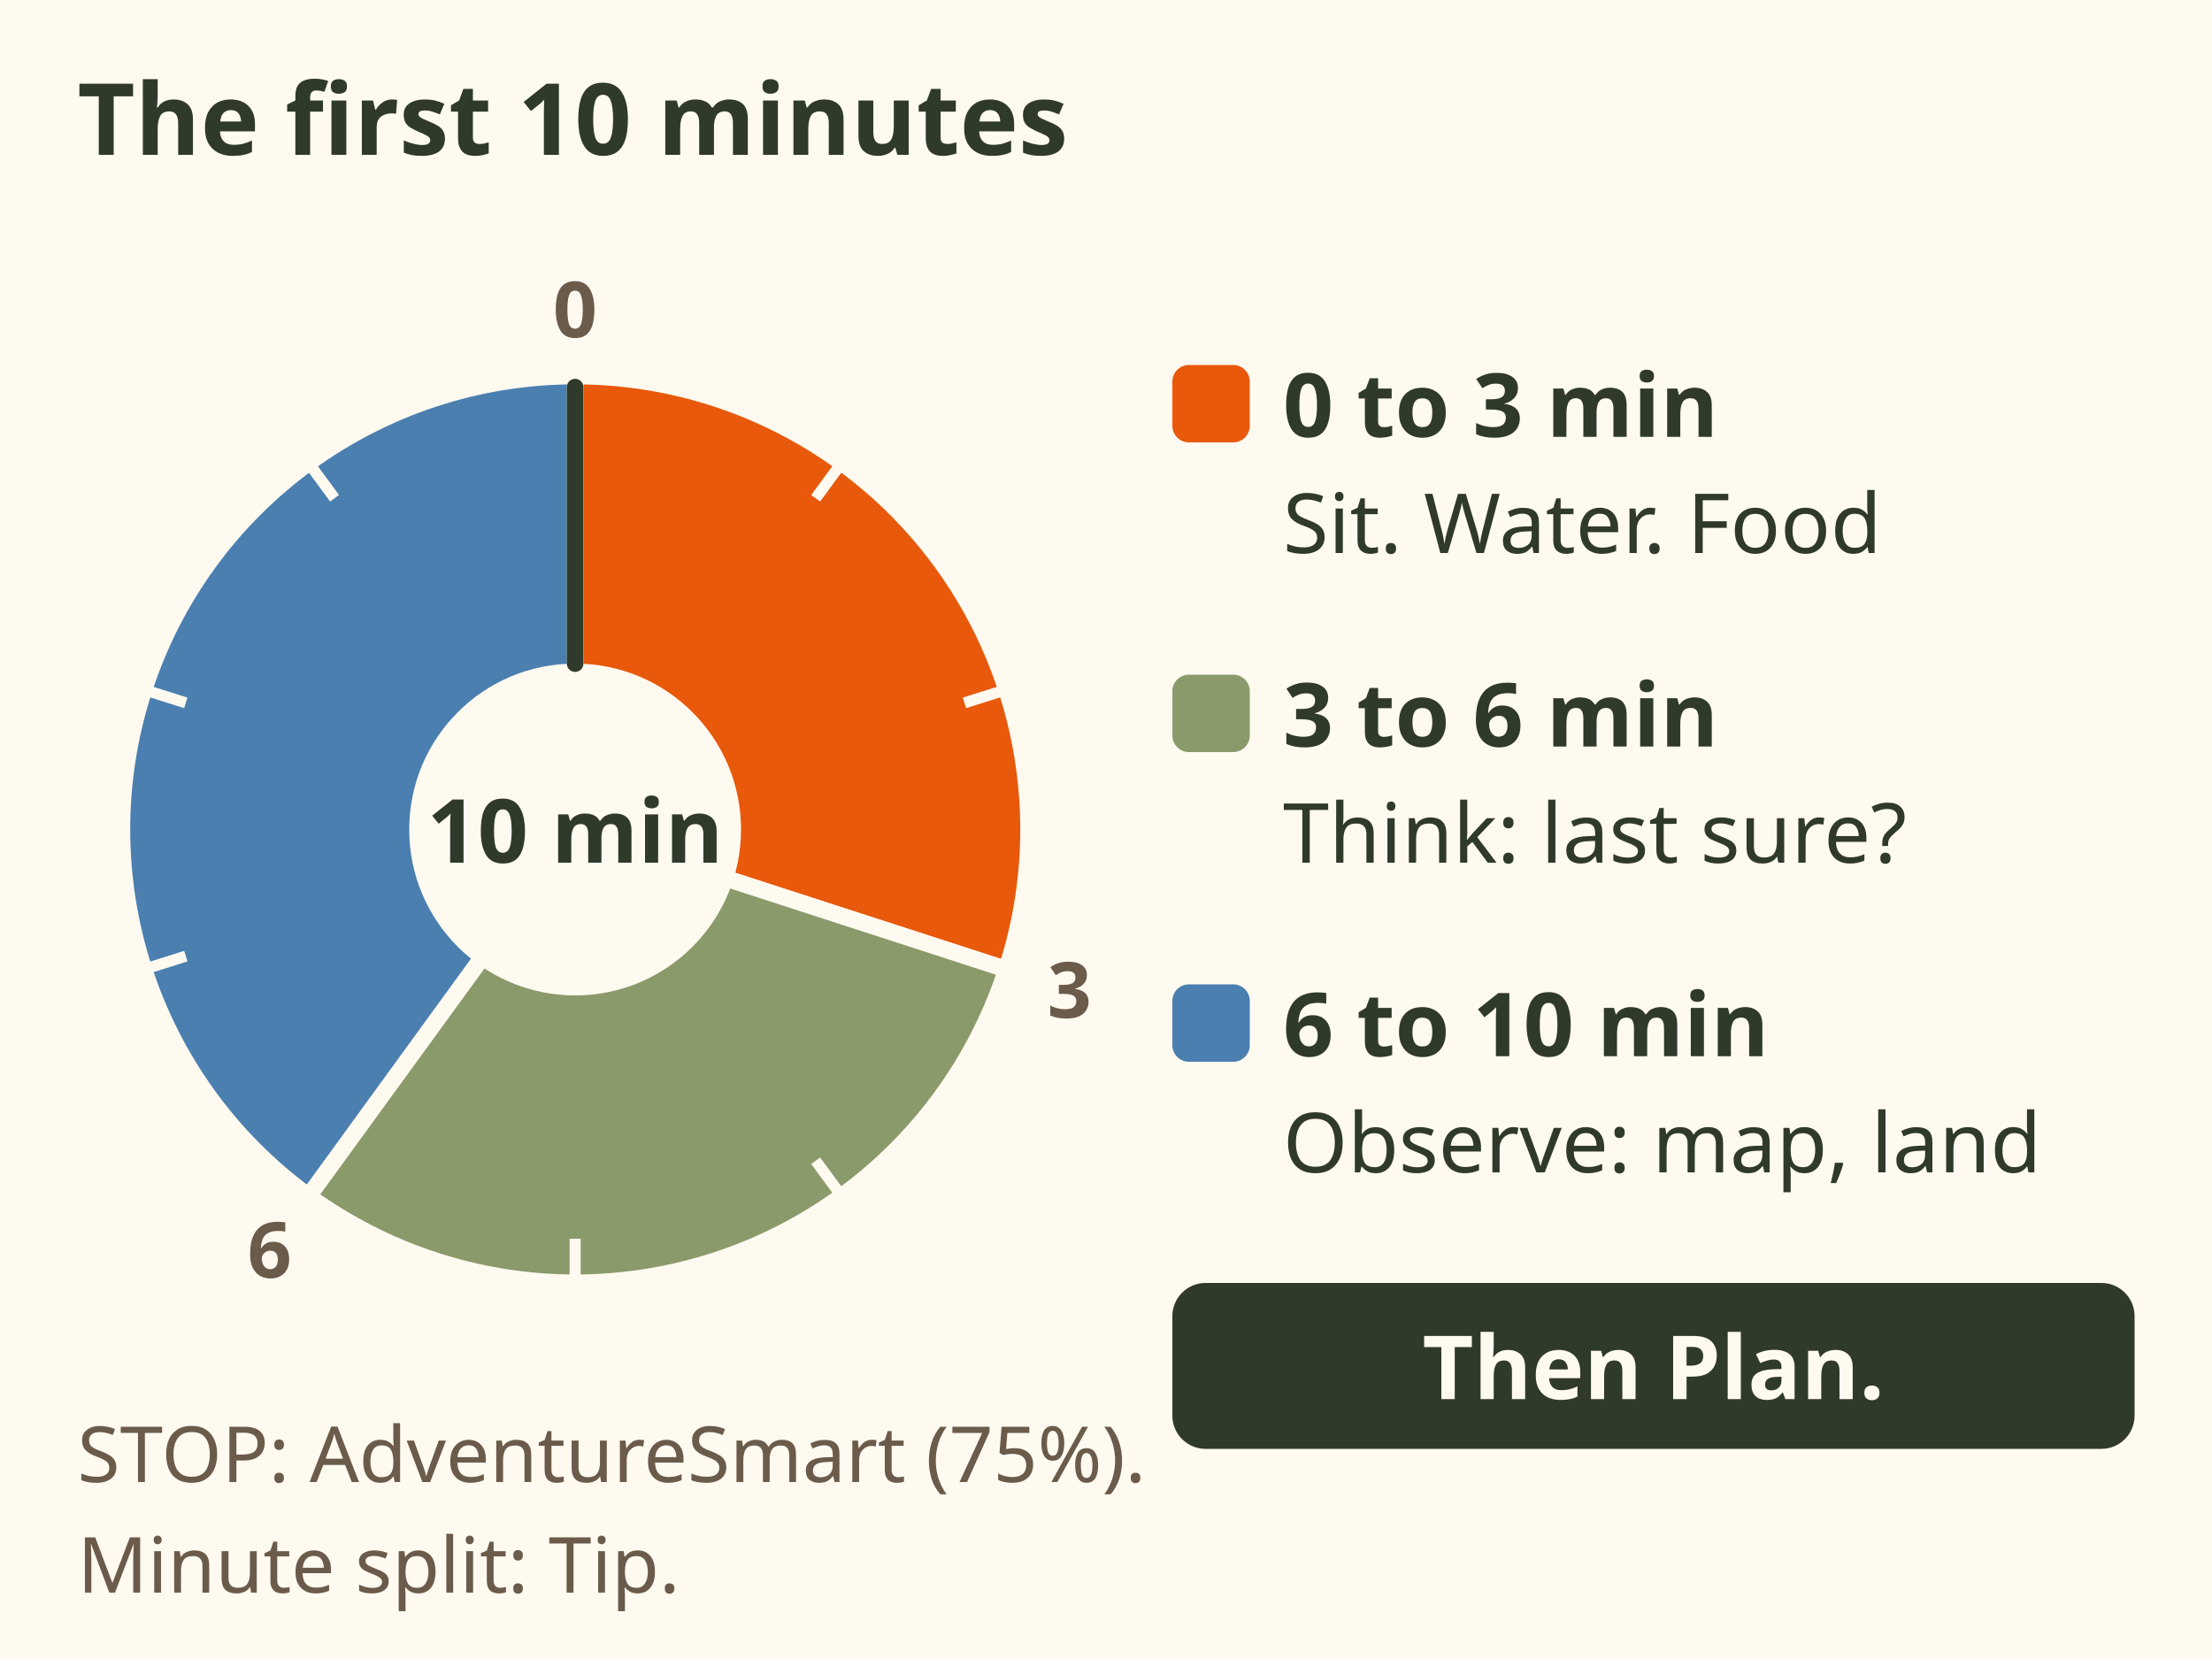
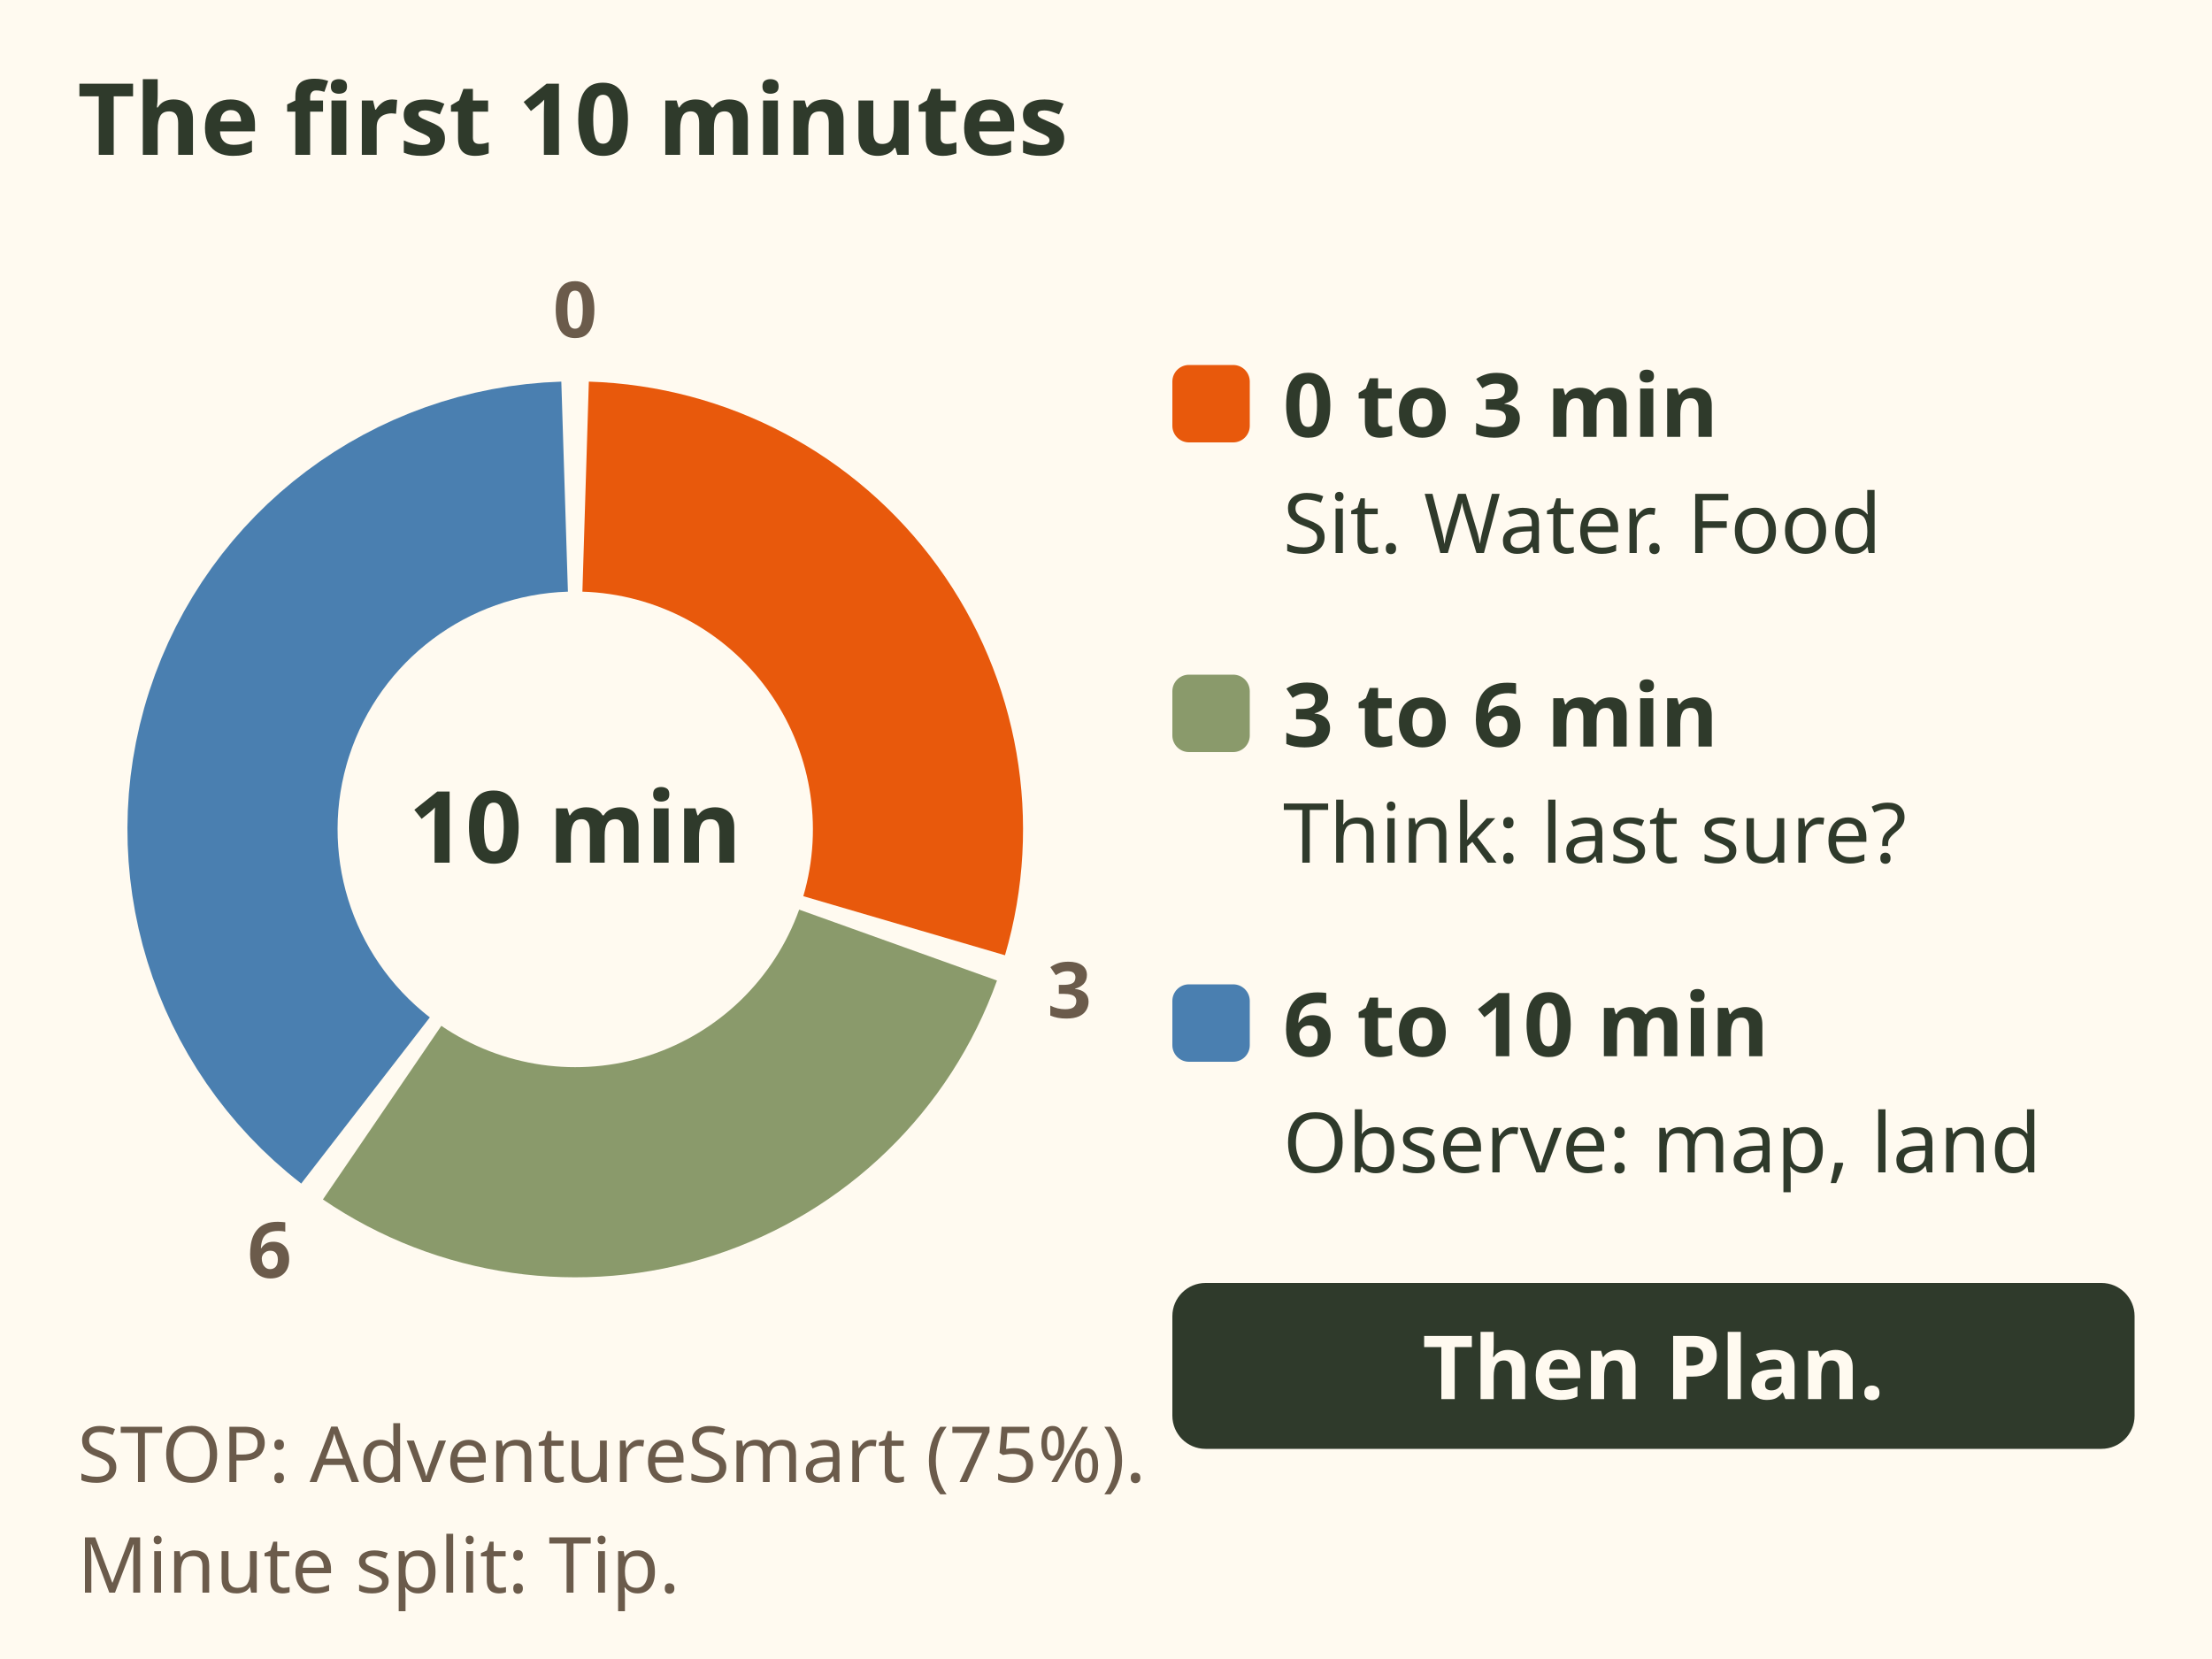
<svg xmlns="http://www.w3.org/2000/svg" viewBox="0 0 400 300" font-family="sans-serif" role="img" aria-label="A 10 minute clock split three ways: 0 to 3 minutes sit down, drink and eat; 3 to 6 minutes think about your last sure point; 6 to 10 minutes observe with map and land. Then plan. STOP from AdventureSmart, 75 percent; the minute split is a Tip.">
  <rect width="400" height="300" fill="#fffaf0" />
  <text x="14" y="28" font-size="18" font-weight="bold" fill="#2f3a2b">The first 10 minutes</text>
-   <path d="M104 150 L104.0 68.0 A82 82 0 0 1 182.0 175.3z" fill="#e8590c" stroke="#fffaf0" stroke-width="3" />
-   <path d="M104 150 L182.0 175.3 A82 82 0 0 1 55.8 216.3z" fill="#8a9a6b" stroke="#fffaf0" stroke-width="3" />
-   <path d="M104 150 L55.8 216.3 A82 82 0 0 1 104.0 68.0z" fill="#4a7fb0" stroke="#fffaf0" stroke-width="3" />
-   <path d="M104.0 76.0 L104.0 68.0" stroke="#fffaf0" stroke-width="2" />
-   <path d="M147.5 90.1 L152.2 83.7" stroke="#fffaf0" stroke-width="2" />
-   <path d="M174.4 127.1 L182.0 124.7" stroke="#fffaf0" stroke-width="2" />
-   <path d="M174.4 172.9 L182.0 175.3" stroke="#fffaf0" stroke-width="2" />
-   <path d="M147.5 209.9 L152.2 216.3" stroke="#fffaf0" stroke-width="2" />
-   <path d="M104.0 224.0 L104.0 232.0" stroke="#fffaf0" stroke-width="2" />
-   <path d="M60.5 209.9 L55.8 216.3" stroke="#fffaf0" stroke-width="2" />
-   <path d="M33.6 172.9 L26.0 175.3" stroke="#fffaf0" stroke-width="2" />
-   <path d="M33.6 127.1 L26.0 124.7" stroke="#fffaf0" stroke-width="2" />
-   <path d="M60.5 90.1 L55.8 83.7" stroke="#fffaf0" stroke-width="2" />
+   <path d="M105.9 88.0 A62 62 0 0 1 163.5 167.4" stroke="#e8590c" stroke-width="38" fill="none" />
+   <path d="M162.4 170.9 A62 62 0 0 1 69.1 201.2" stroke="#8a9a6b" stroke-width="38" fill="none" />
+   <path d="M66.1 199.0 A62 62 0 0 1 102.1 88.0" stroke="#4a7fb0" stroke-width="38" fill="none" />
  <text x="104" y="61" font-size="14" font-weight="bold" fill="#6b5b4b" text-anchor="middle">0</text>
  <text x="193.399" y="184.048" font-size="14" font-weight="bold" fill="#6b5b4b" text-anchor="middle">3</text>
  <text x="48.748" y="231.048" font-size="14" font-weight="bold" fill="#6b5b4b" text-anchor="middle">6</text>
-   <circle cx="104" cy="150" r="30" fill="#fffaf0" />
-   <text x="104" y="156" font-size="16" font-weight="bold" fill="#2f3a2b" text-anchor="middle">10 min</text>
-   <path d="M104 120 V70" stroke="#2f3a2b" stroke-width="3" stroke-linecap="round" />
+   <text x="104" y="156" font-size="18" font-weight="bold" fill="#2f3a2b" text-anchor="middle">10 min</text>
  <rect x="212" y="66" width="14" height="14" rx="3" fill="#e8590c" />
  <text x="232" y="79" font-size="16" font-weight="bold" fill="#2f3a2b">0 to 3 min</text>
  <text x="232" y="100" font-size="15" fill="#2f3a2b">Sit. Water. Food</text>
  <rect x="212" y="122" width="14" height="14" rx="3" fill="#8a9a6b" />
  <text x="232" y="135" font-size="16" font-weight="bold" fill="#2f3a2b">3 to 6 min</text>
  <text x="232" y="156" font-size="15" fill="#2f3a2b">Think: last sure?</text>
  <rect x="212" y="178" width="14" height="14" rx="3" fill="#4a7fb0" />
  <text x="232" y="191" font-size="16" font-weight="bold" fill="#2f3a2b">6 to 10 min</text>
  <text x="232" y="212" font-size="15" fill="#2f3a2b">Observe: map, land</text>
  <rect x="212" y="232" width="174" height="30" rx="6" fill="#2f3a2b" />
  <text x="299" y="253" font-size="16" font-weight="bold" fill="#fffaf0" text-anchor="middle">Then Plan.</text>
  <text x="14" y="268" font-size="14" fill="#6b5b4b">STOP: AdventureSmart (75%).</text>
  <text x="14" y="288" font-size="14" fill="#6b5b4b">Minute split: Tip.</text>
</svg>
